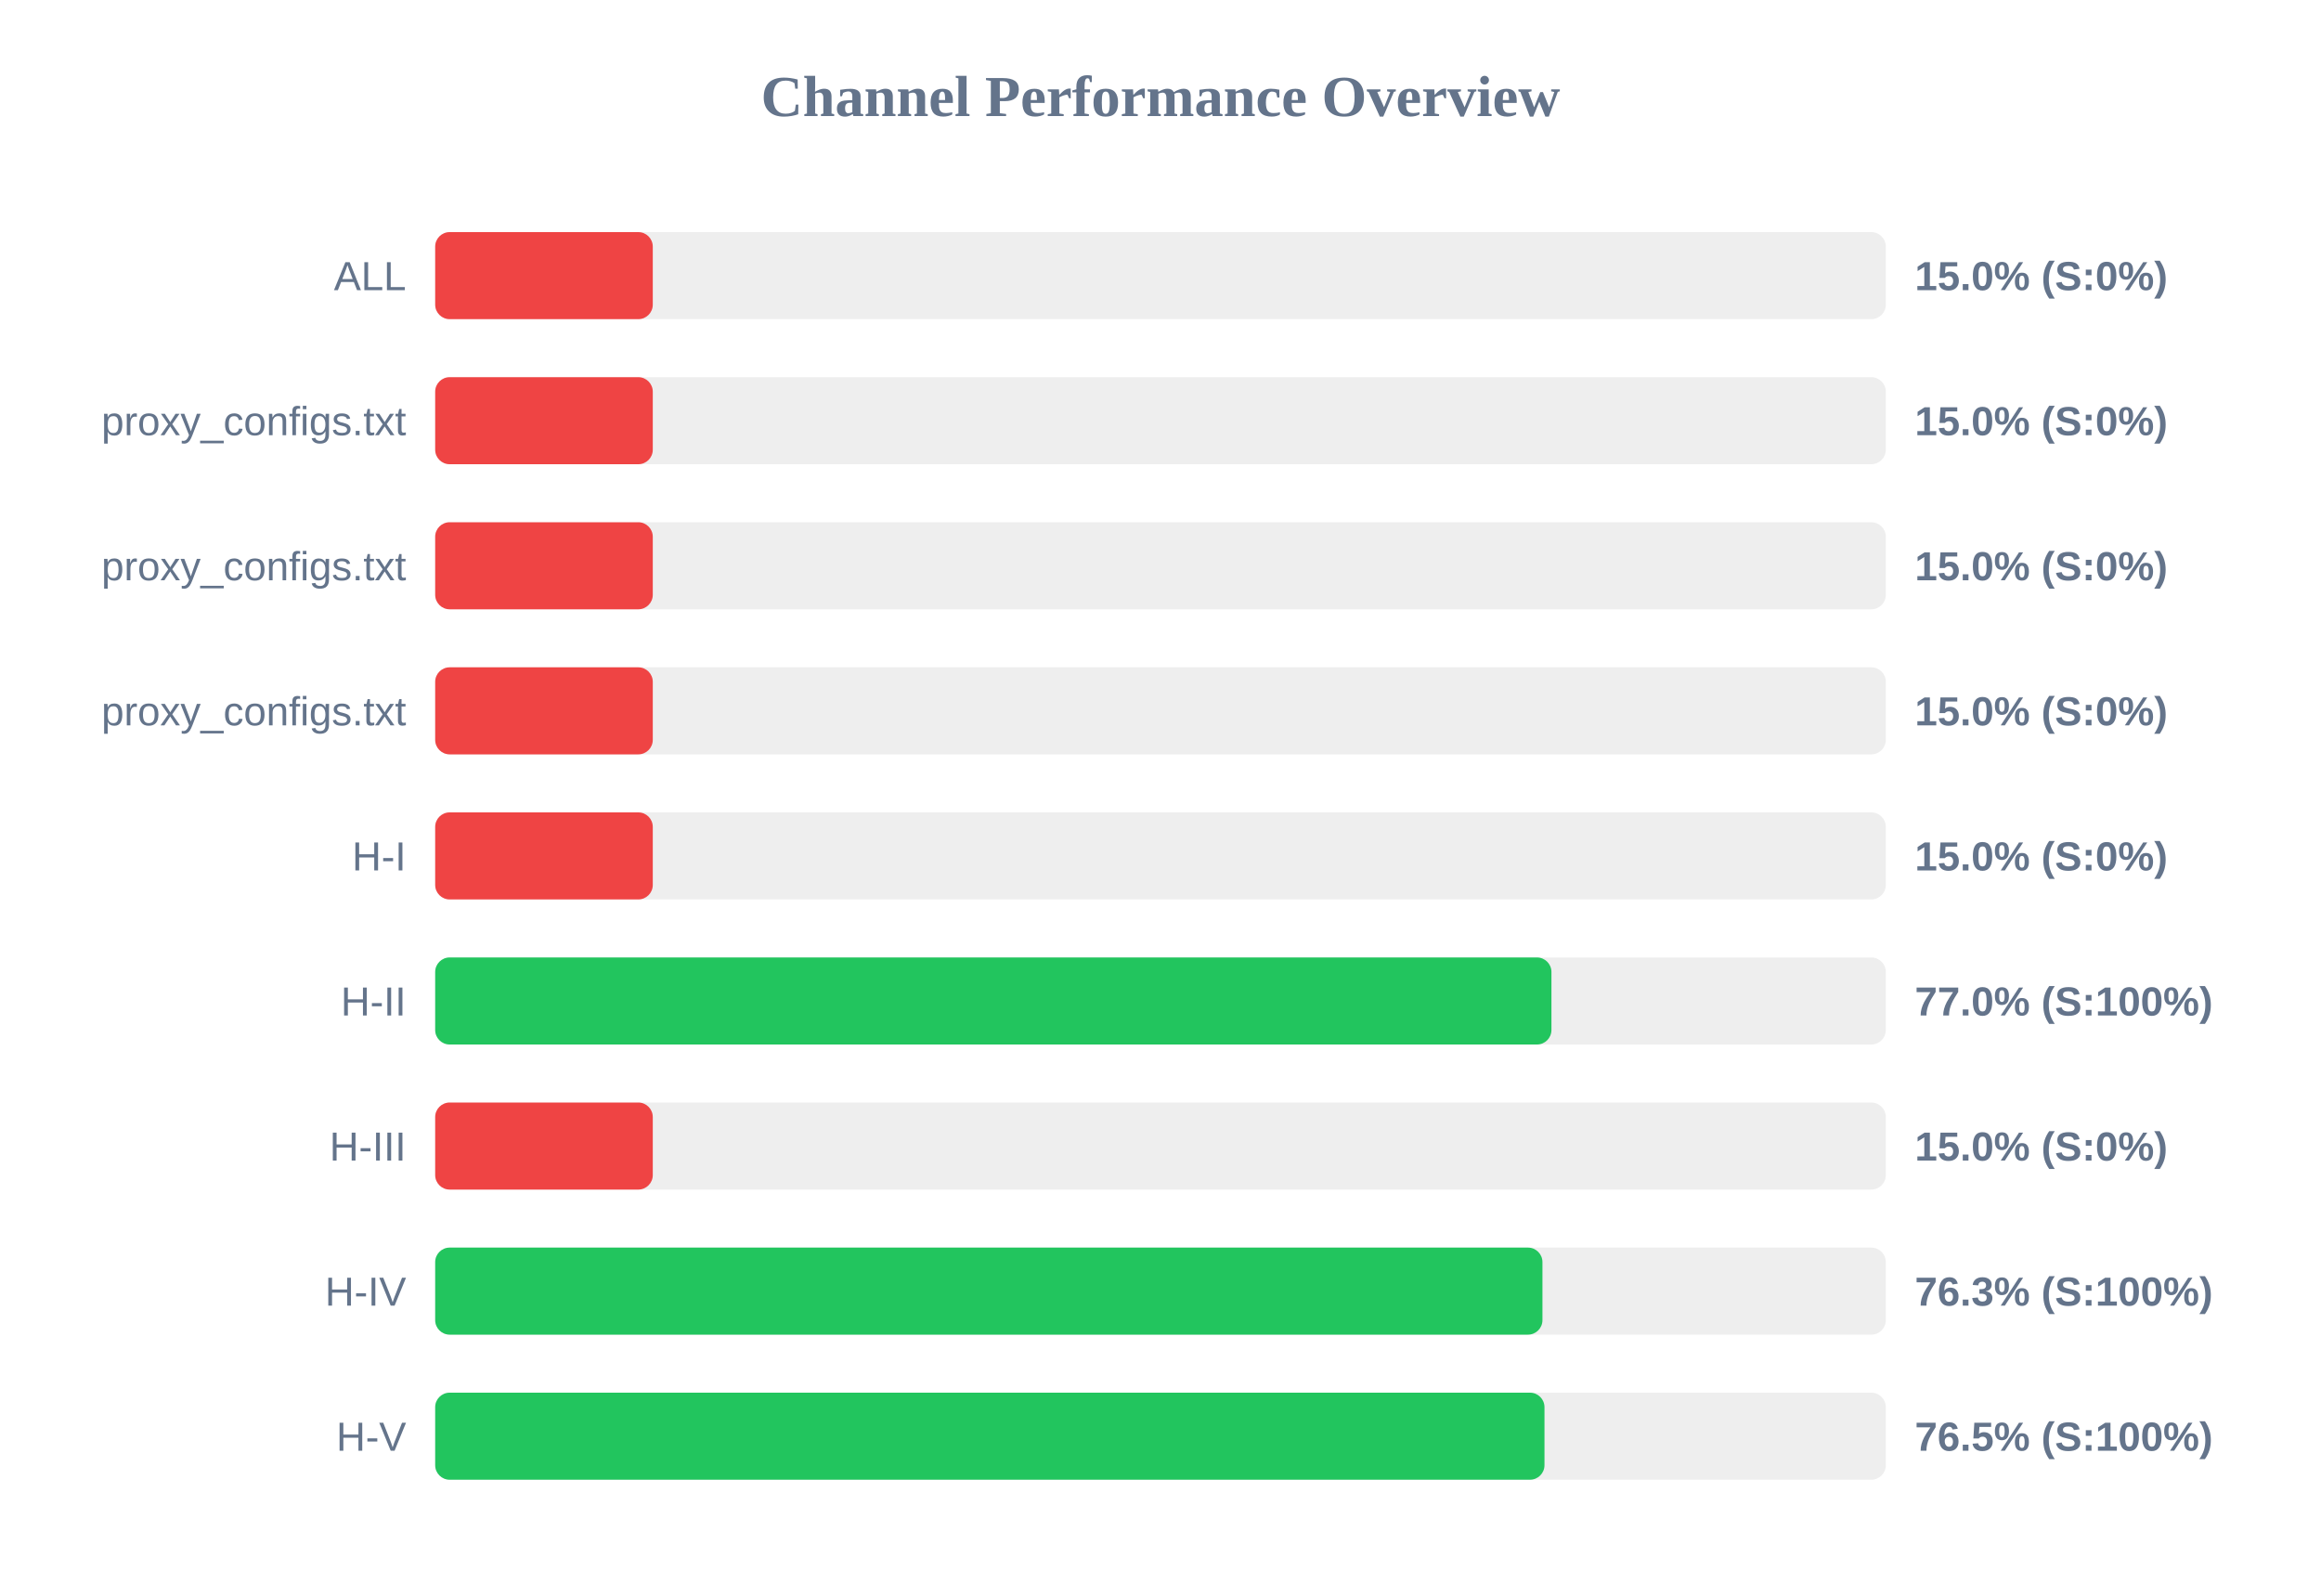
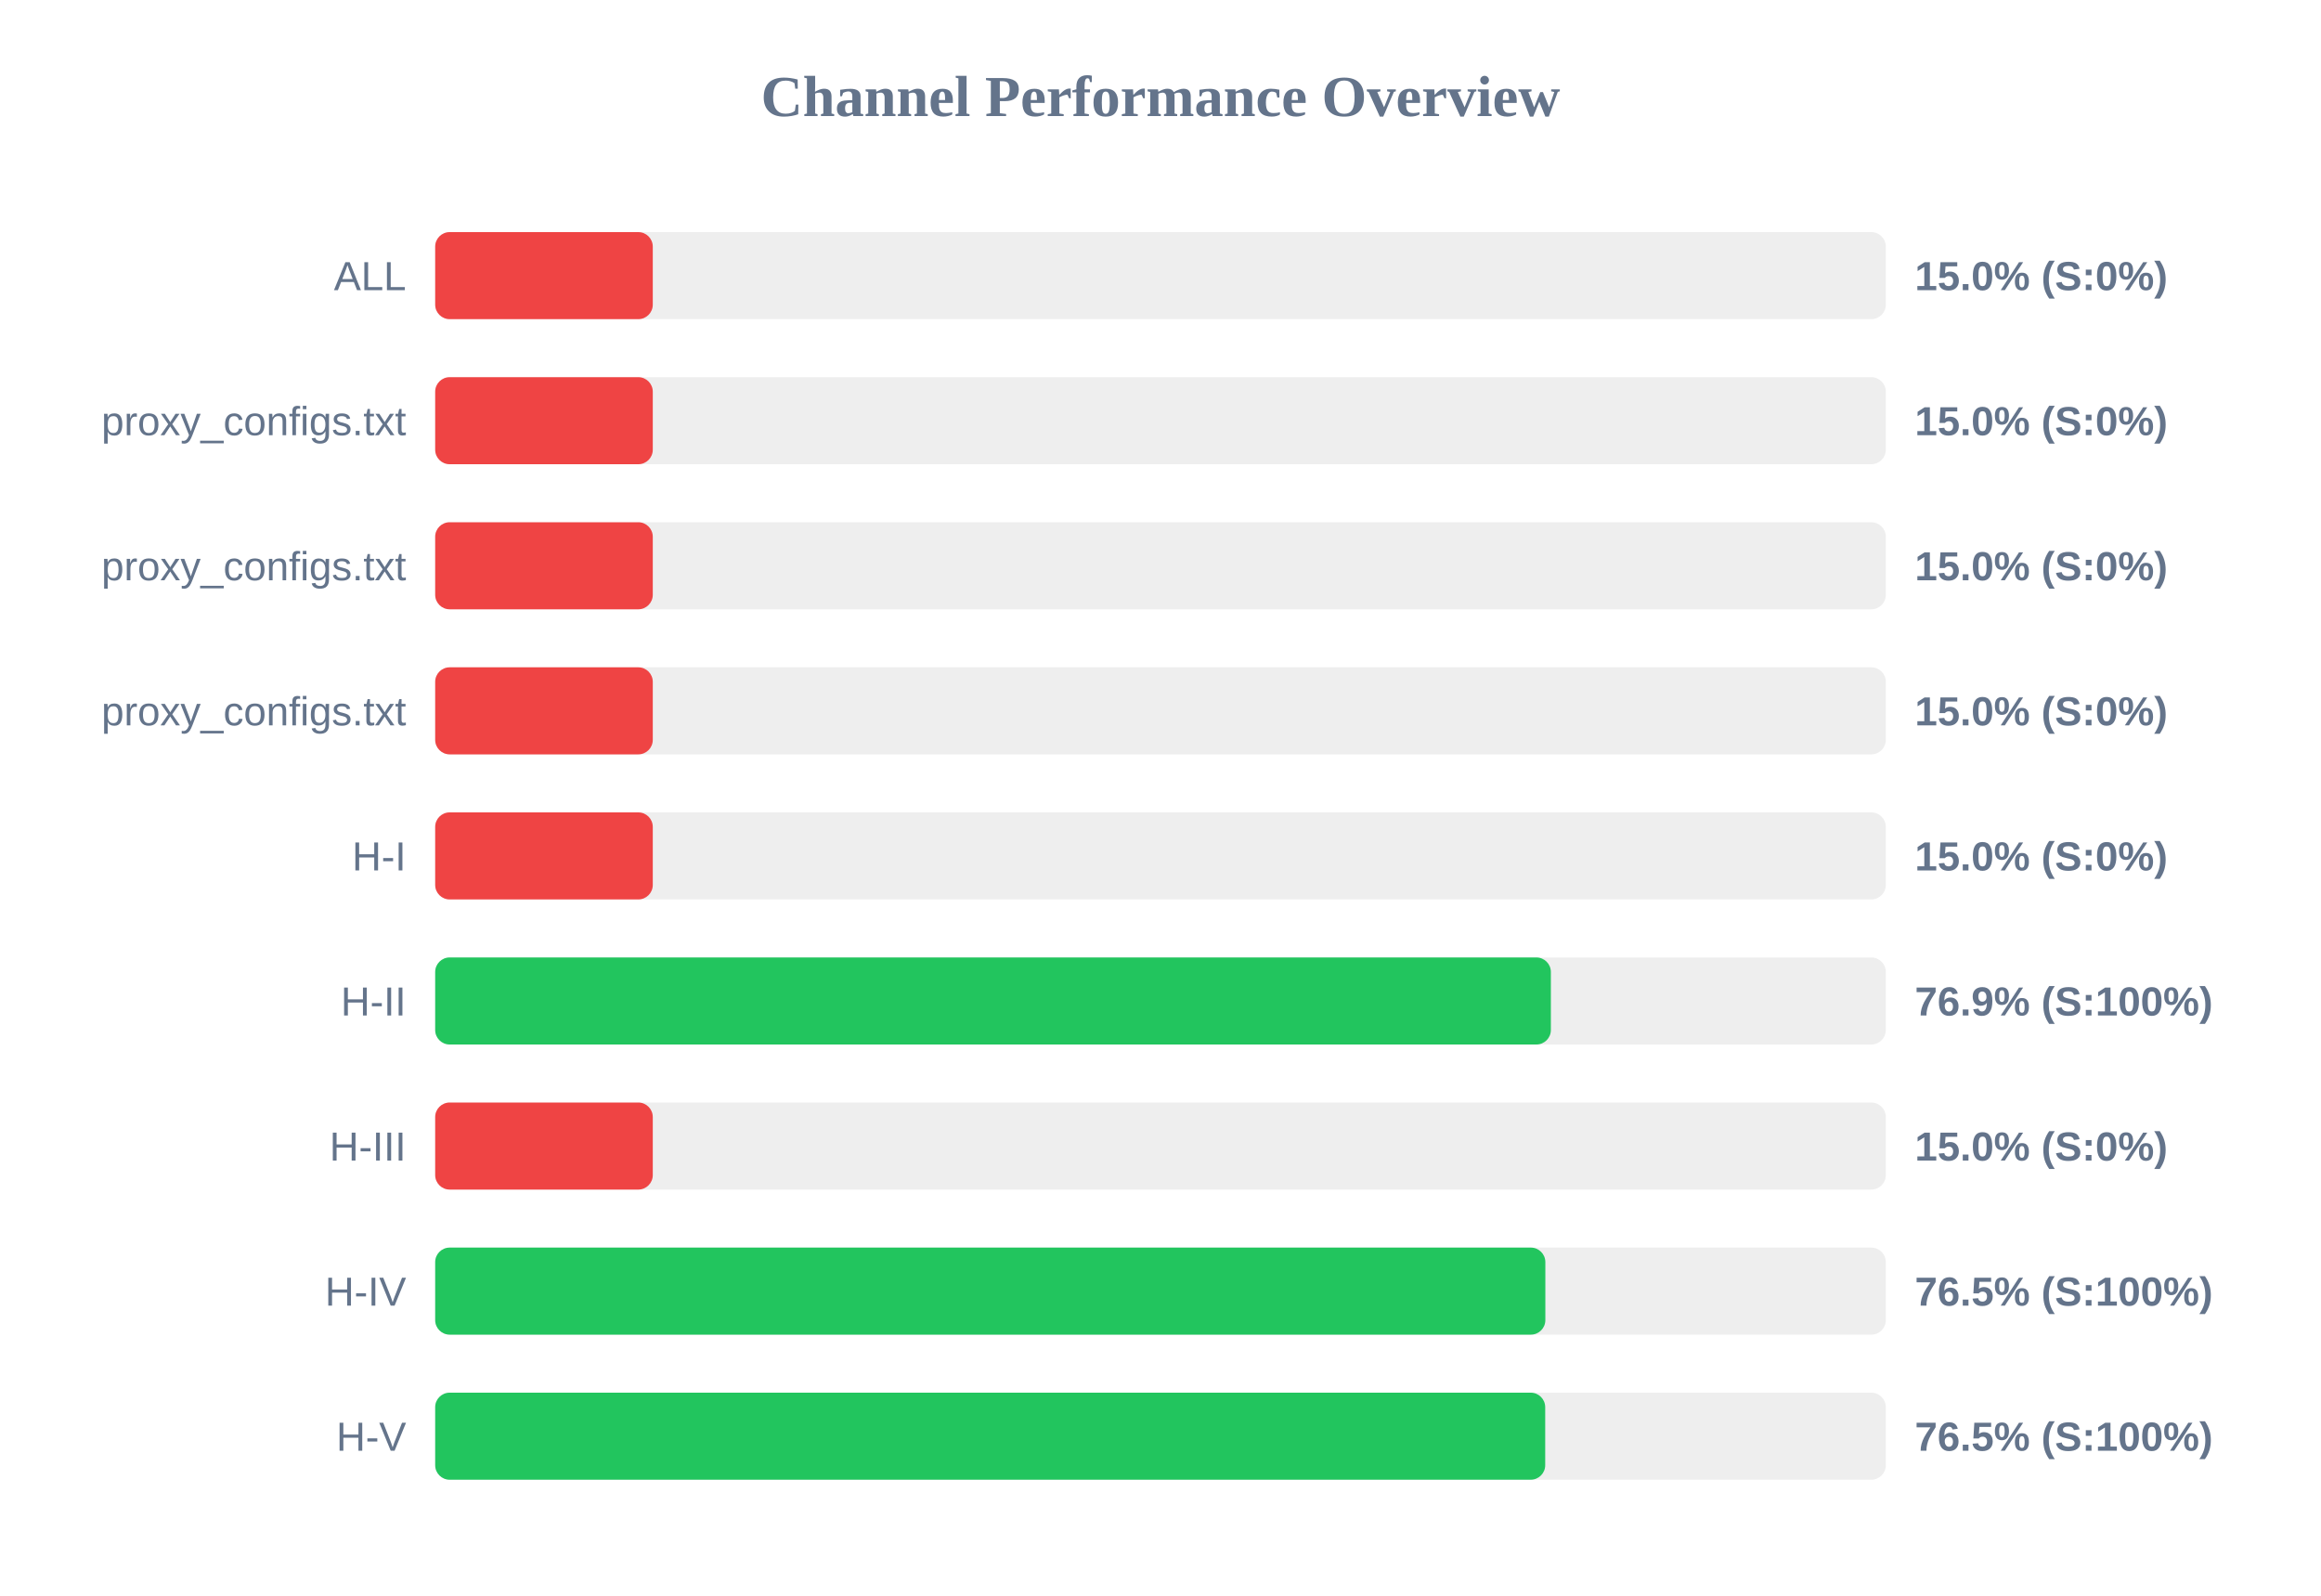
<svg xmlns="http://www.w3.org/2000/svg" width="800" height="550" version="1.1">
  <style>
        .row { font: 14px Arial; fill: #64748b; }
        .score { font: bold 14px Arial; fill: #64748b; }
    </style>
  <text x="400" y="40" text-anchor="middle" font-size="20px" font-weight="bold" fill="#64748b">Channel Performance Overview</text>
  <rect x="150" y="80" width="500" height="30" fill="#eee" rx="5" />
  <rect x="150" y="80" width="75.0" height="30" fill="#ef4444" rx="5" />
  <text x="140" y="100" text-anchor="end" class="row">ALL</text>
  <text x="660" y="100" text-anchor="start" class="score">15.0% (S:0%)</text>
  <rect x="150" y="130" width="500" height="30" fill="#eee" rx="5" />
  <rect x="150" y="130" width="75.0" height="30" fill="#ef4444" rx="5" />
  <text x="140" y="150" text-anchor="end" class="row">proxy_configs.txt</text>
  <text x="660" y="150" text-anchor="start" class="score">15.0% (S:0%)</text>
  <rect x="150" y="180" width="500" height="30" fill="#eee" rx="5" />
  <rect x="150" y="180" width="75.0" height="30" fill="#ef4444" rx="5" />
  <text x="140" y="200" text-anchor="end" class="row">proxy_configs.txt</text>
  <text x="660" y="200" text-anchor="start" class="score">15.0% (S:0%)</text>
  <rect x="150" y="230" width="500" height="30" fill="#eee" rx="5" />
  <rect x="150" y="230" width="75.0" height="30" fill="#ef4444" rx="5" />
  <text x="140" y="250" text-anchor="end" class="row">proxy_configs.txt</text>
  <text x="660" y="250" text-anchor="start" class="score">15.0% (S:0%)</text>
  <rect x="150" y="280" width="500" height="30" fill="#eee" rx="5" />
  <rect x="150" y="280" width="75.0" height="30" fill="#ef4444" rx="5" />
  <text x="140" y="300" text-anchor="end" class="row">H-I</text>
  <text x="660" y="300" text-anchor="start" class="score">15.0% (S:0%)</text>
  <rect x="150" y="330" width="500" height="30" fill="#eee" rx="5" />
-   <rect x="150" y="330" width="384.75" height="30" fill="#22c55e" rx="5" />
+   <rect x="150" y="330" width="384.55" height="30" fill="#22c55e" rx="5" />
  <text x="140" y="350" text-anchor="end" class="row">H-II</text>
-   <text x="660" y="350" text-anchor="start" class="score">77.0% (S:100%)</text>
+   <text x="660" y="350" text-anchor="start" class="score">76.9% (S:100%)</text>
  <rect x="150" y="380" width="500" height="30" fill="#eee" rx="5" />
  <rect x="150" y="380" width="75.0" height="30" fill="#ef4444" rx="5" />
  <text x="140" y="400" text-anchor="end" class="row">H-III</text>
  <text x="660" y="400" text-anchor="start" class="score">15.0% (S:0%)</text>
  <rect x="150" y="430" width="500" height="30" fill="#eee" rx="5" />
-   <rect x="150" y="430" width="381.65" height="30" fill="#22c55e" rx="5" />
+   <rect x="150" y="430" width="382.65" height="30" fill="#22c55e" rx="5" />
  <text x="140" y="450" text-anchor="end" class="row">H-IV</text>
-   <text x="660" y="450" text-anchor="start" class="score">76.3% (S:100%)</text>
+   <text x="660" y="450" text-anchor="start" class="score">76.5% (S:100%)</text>
  <rect x="150" y="480" width="500" height="30" fill="#eee" rx="5" />
-   <rect x="150" y="480" width="382.35" height="30" fill="#22c55e" rx="5" />
+   <rect x="150" y="480" width="382.6" height="30" fill="#22c55e" rx="5" />
  <text x="140" y="500" text-anchor="end" class="row">H-V</text>
  <text x="660" y="500" text-anchor="start" class="score">76.5% (S:100%)</text>
</svg>
